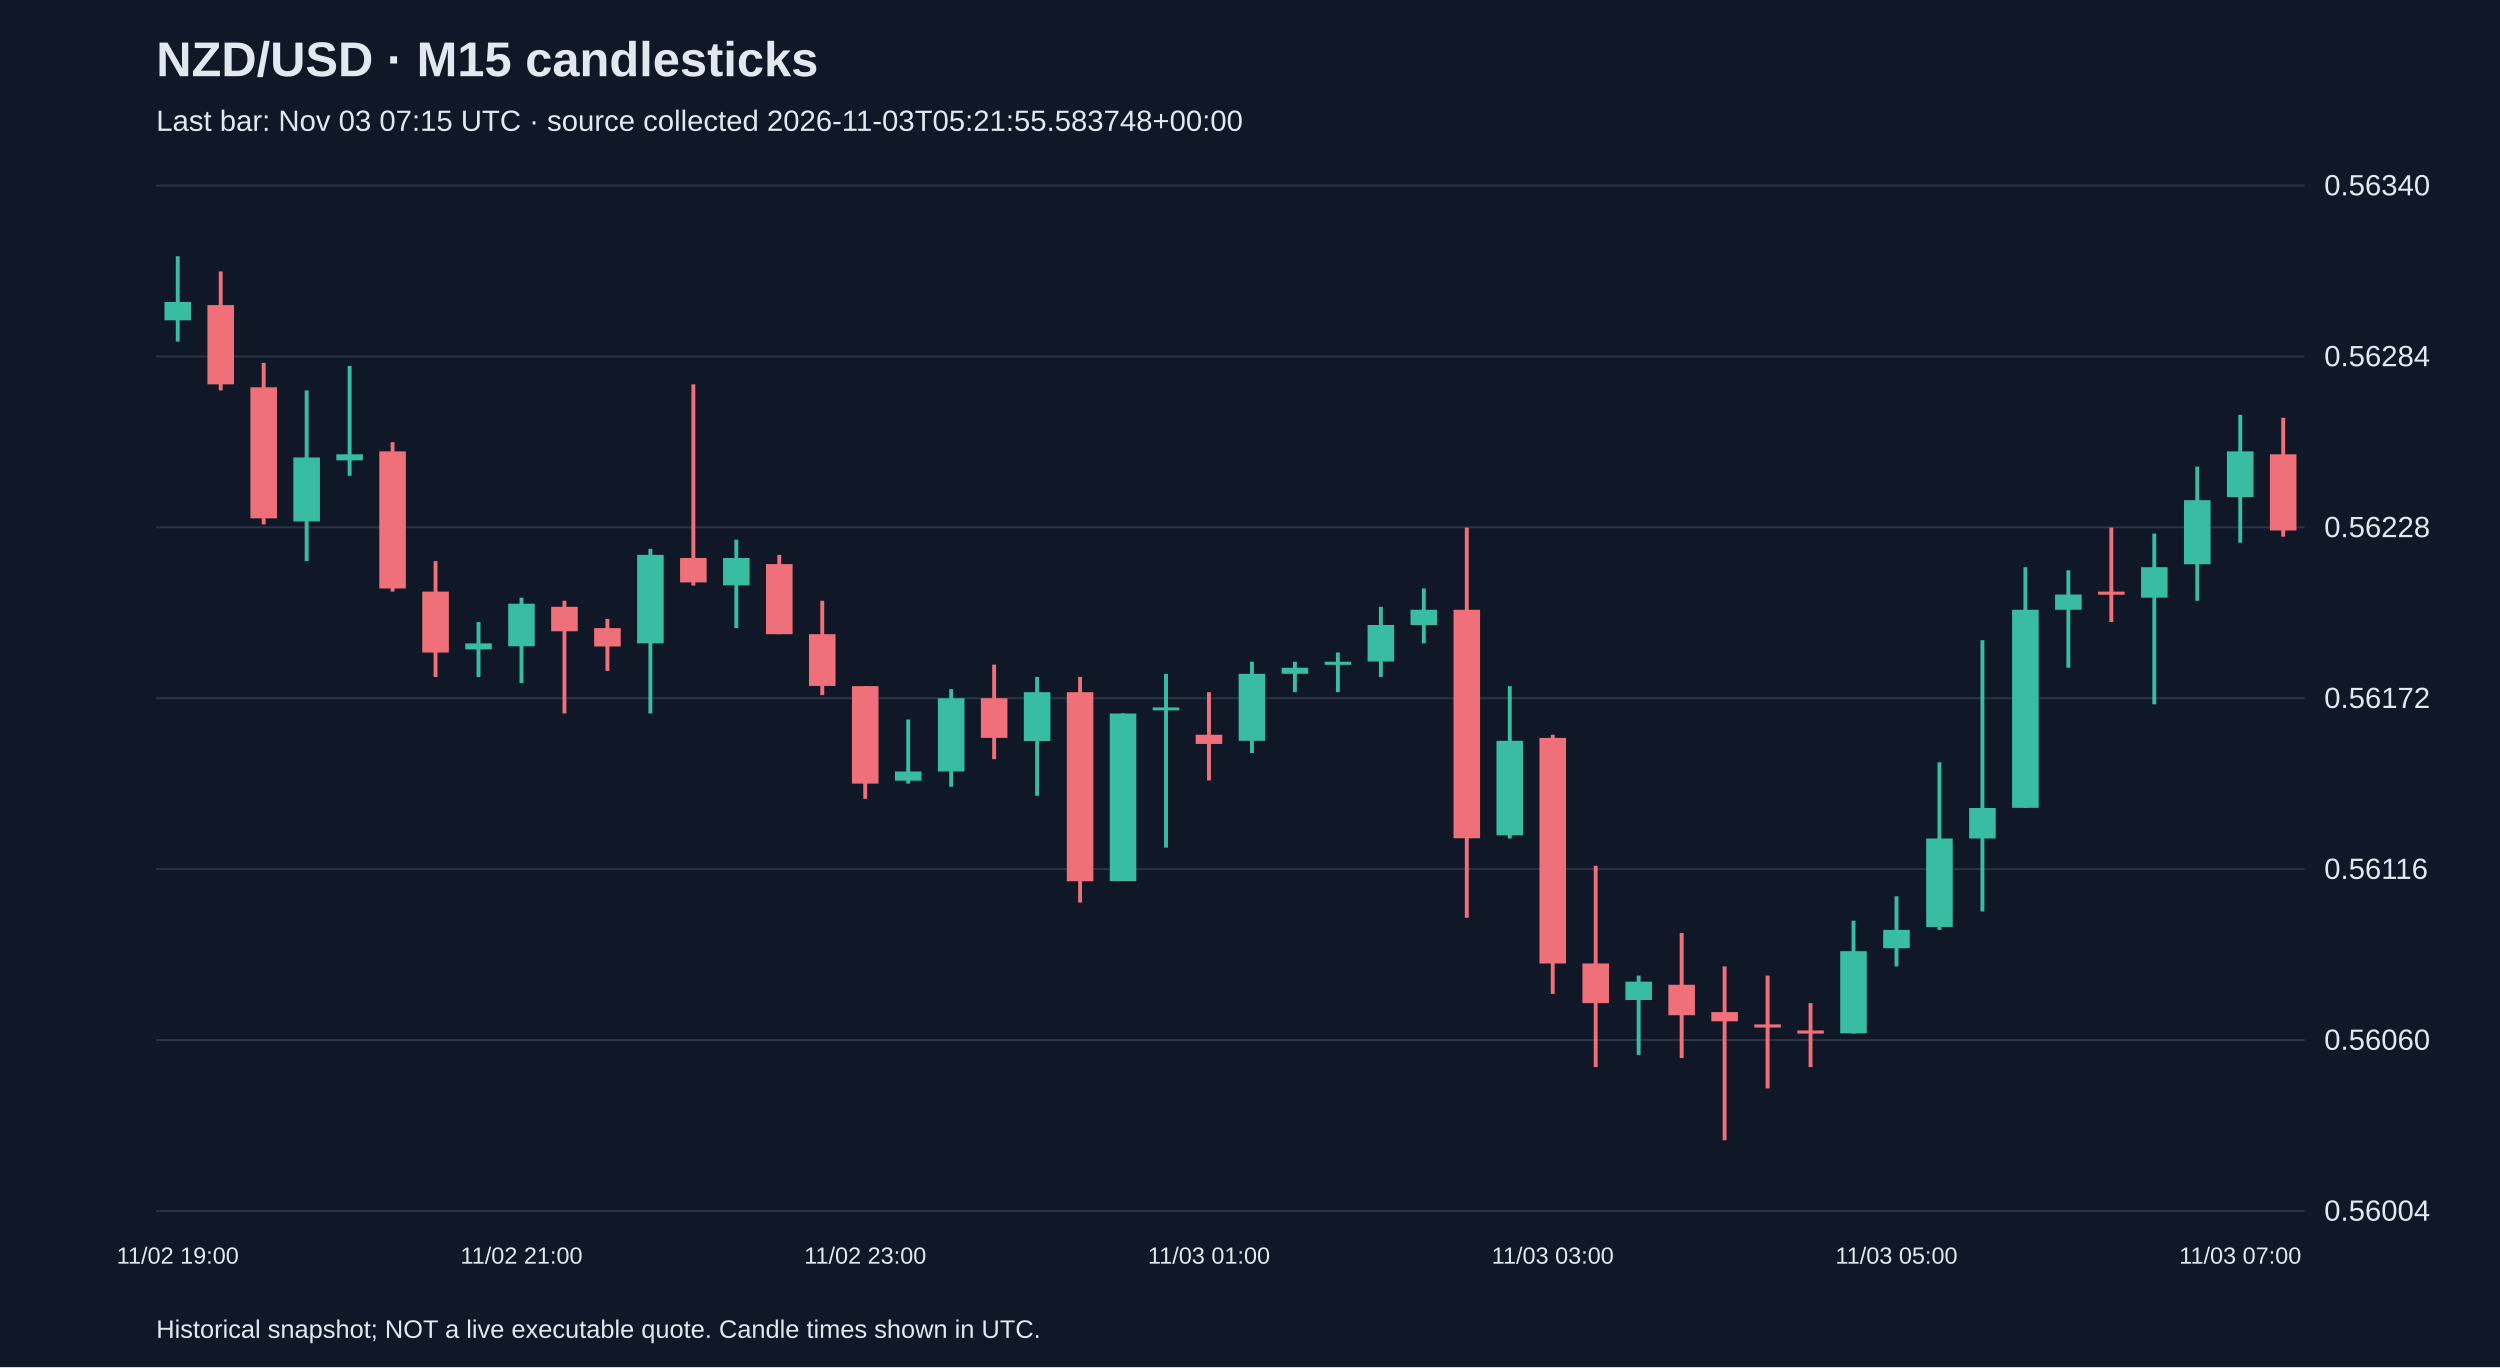
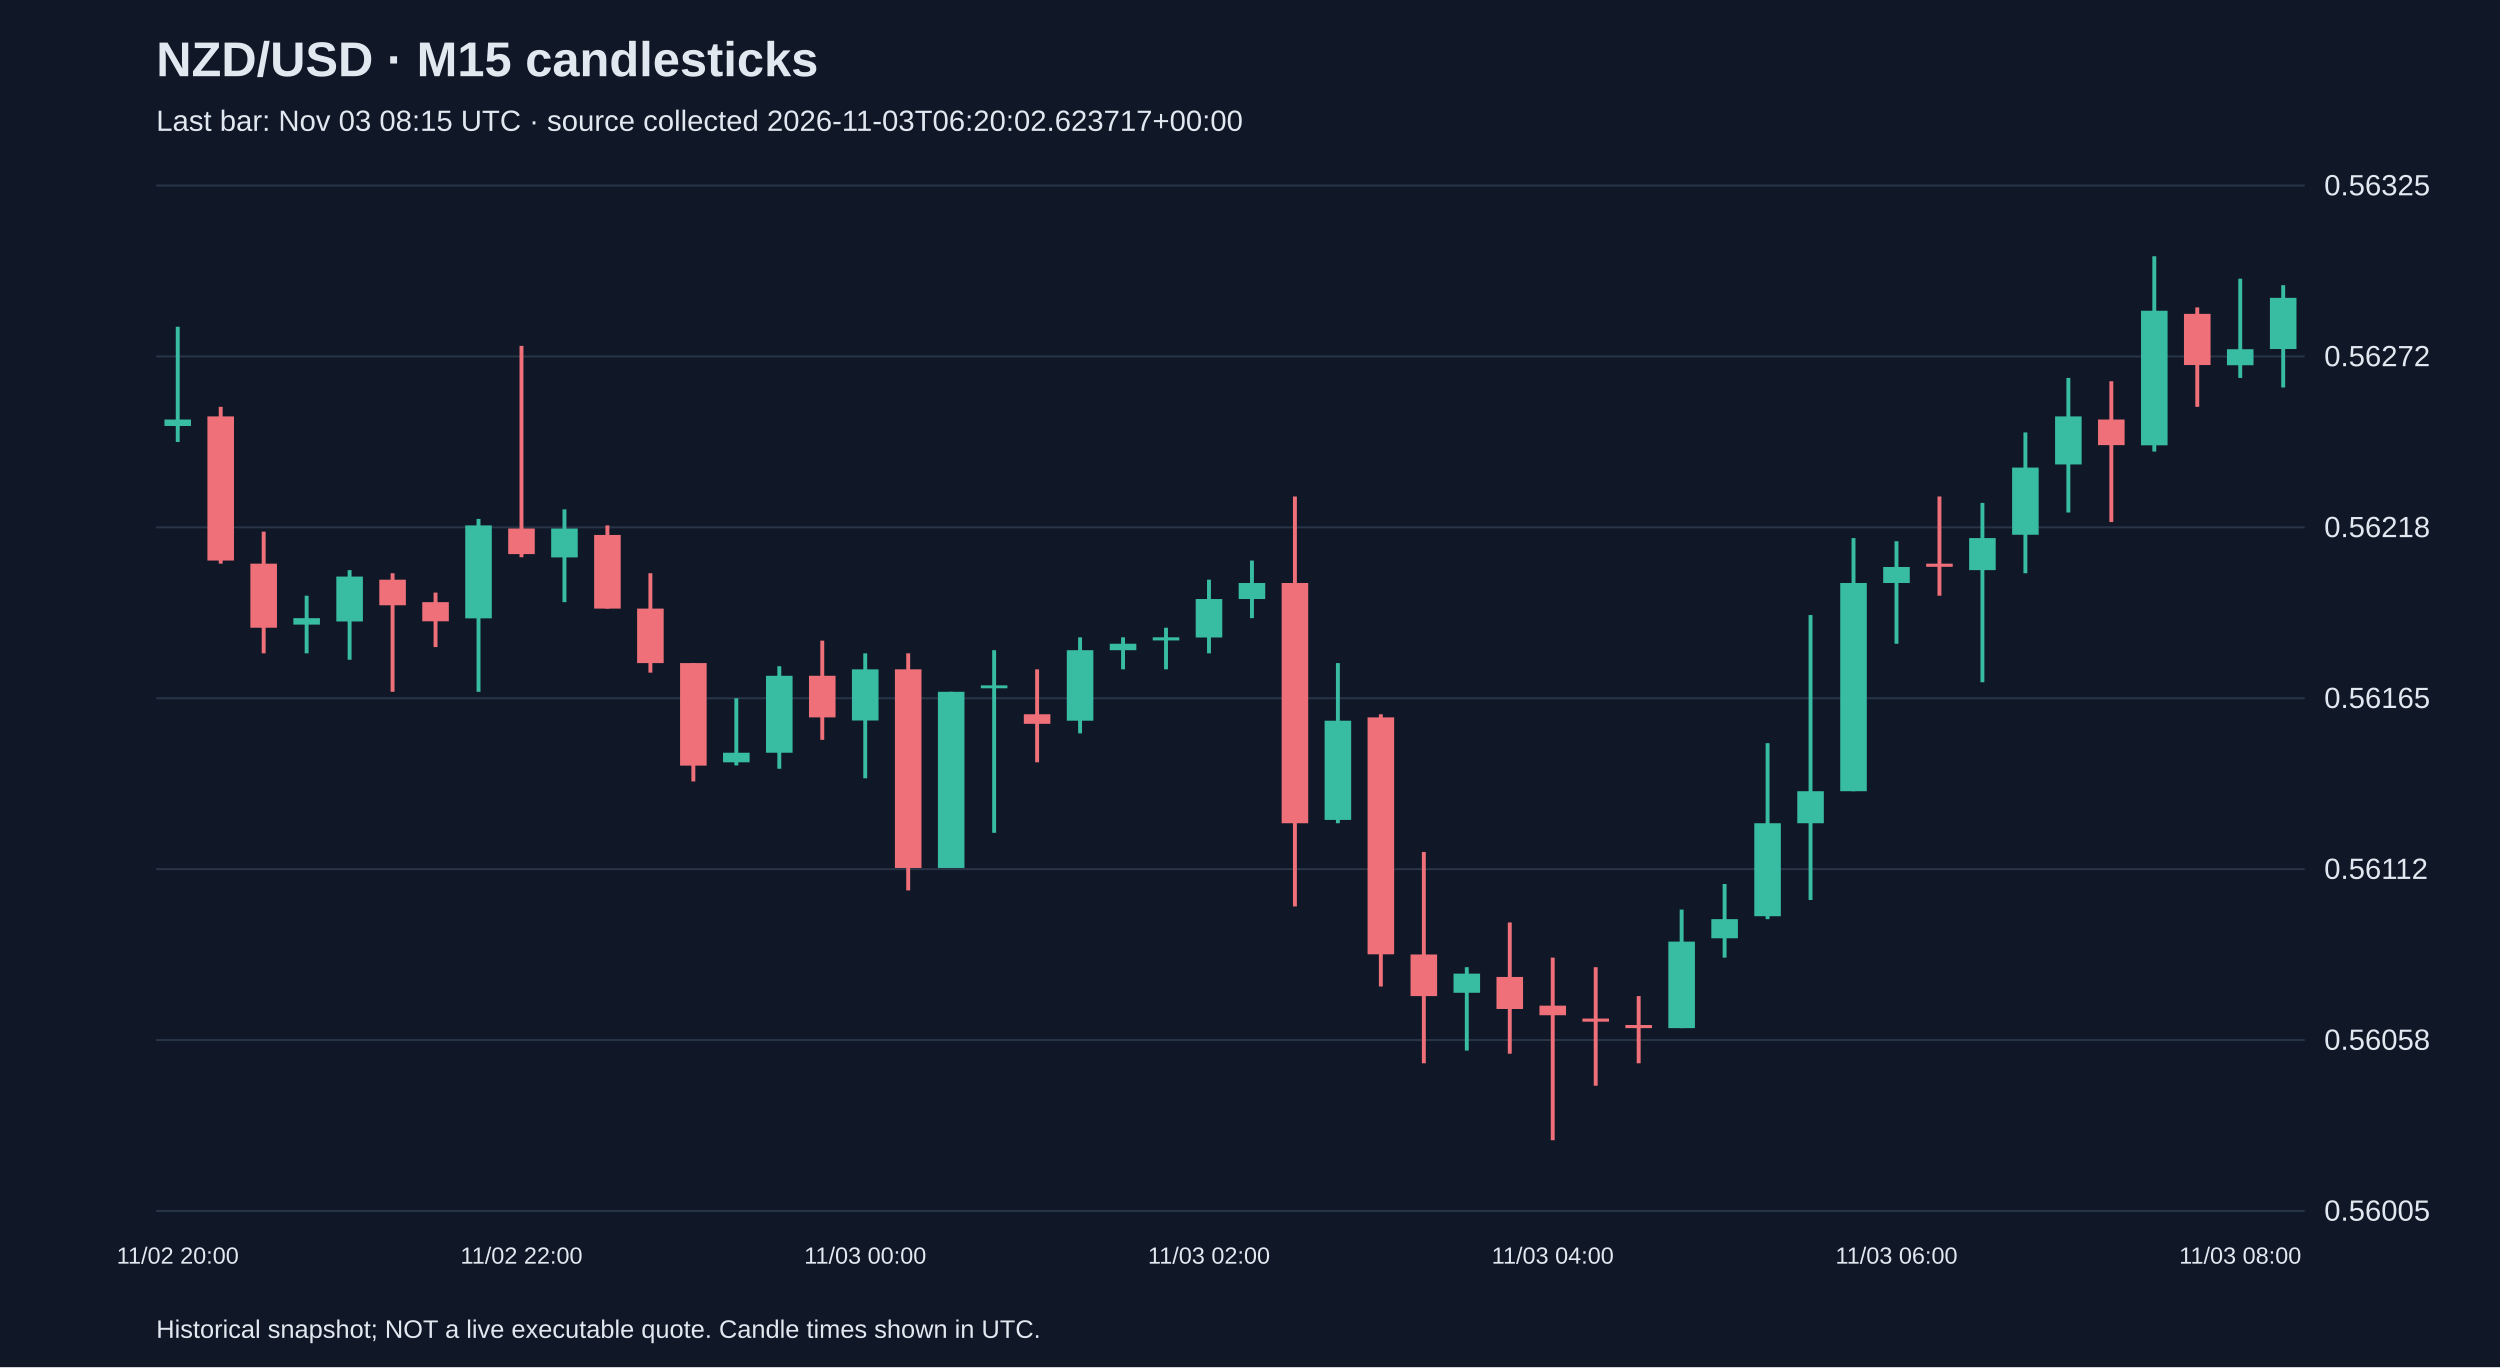
<svg xmlns="http://www.w3.org/2000/svg" viewBox="0 0 1280 700">
  <rect width="100%" height="100%" fill="#101827" />
  <style>text{font-family:Arial,sans-serif;fill:#e2e8f0}</style>
  <text x="80" y="39" font-size="25" font-weight="bold">NZD/USD · M15 candlesticks</text>
-   <text x="80" y="67" font-size="15" fill="#a6b1c5">Last bar: Nov 03 07:15 UTC · source collected 2026-11-03T05:21:55.583748+00:00</text>
+   <text x="80" y="67" font-size="15" fill="#a6b1c5">Last bar: Nov 03 08:15 UTC · source collected 2026-11-03T06:20:02.623717+00:00</text>
  <line x1="80" y1="620.0" x2="1180" y2="620.0" stroke="#283548" />
-   <text x="1190" y="625.0" font-size="15">0.56004</text>
+   <text x="1190" y="625.0" font-size="15">0.56005</text>
  <line x1="80" y1="532.5" x2="1180" y2="532.5" stroke="#283548" />
-   <text x="1190" y="537.5" font-size="15">0.56060</text>
+   <text x="1190" y="537.5" font-size="15">0.56058</text>
  <line x1="80" y1="445.0" x2="1180" y2="445.0" stroke="#283548" />
-   <text x="1190" y="450.0" font-size="15">0.56116</text>
+   <text x="1190" y="450.0" font-size="15">0.56112</text>
  <line x1="80" y1="357.5" x2="1180" y2="357.5" stroke="#283548" />
-   <text x="1190" y="362.5" font-size="15">0.56172</text>
+   <text x="1190" y="362.5" font-size="15">0.56165</text>
  <line x1="80" y1="270.0" x2="1180" y2="270.0" stroke="#283548" />
-   <text x="1190" y="275.0" font-size="15">0.56228</text>
+   <text x="1190" y="275.0" font-size="15">0.56218</text>
  <line x1="80" y1="182.5" x2="1180" y2="182.5" stroke="#283548" />
-   <text x="1190" y="187.5" font-size="15">0.56284</text>
+   <text x="1190" y="187.5" font-size="15">0.56272</text>
  <line x1="80" y1="95.0" x2="1180" y2="95.0" stroke="#283548" />
-   <text x="1190" y="100.0" font-size="15">0.56340</text>
-   <line x1="91.0" y1="131.2" x2="91.0" y2="174.9" stroke="#38bca2" stroke-width="2" />
-   <rect x="84.2" y="154.6" width="13.6" height="9.4" fill="#38bca2" />
-   <text x="91.0" y="647" text-anchor="middle" font-size="12">11/02 19:00</text>
-   <line x1="113.0" y1="139.0" x2="113.0" y2="199.9" stroke="#f07079" stroke-width="2" />
-   <rect x="106.2" y="156.2" width="13.6" height="40.6" fill="#f07079" />
-   <line x1="135.0" y1="185.8" x2="135.0" y2="268.5" stroke="#f07079" stroke-width="2" />
-   <rect x="128.2" y="198.3" width="13.6" height="67.1" fill="#f07079" />
-   <line x1="157.0" y1="199.9" x2="157.0" y2="287.3" stroke="#38bca2" stroke-width="2" />
-   <rect x="150.2" y="234.2" width="13.6" height="32.8" fill="#38bca2" />
-   <line x1="179.0" y1="187.4" x2="179.0" y2="243.6" stroke="#38bca2" stroke-width="2" />
-   <rect x="172.2" y="232.6" width="13.6" height="3.1" fill="#38bca2" />
-   <line x1="201.0" y1="226.4" x2="201.0" y2="302.9" stroke="#f07079" stroke-width="2" />
-   <rect x="194.2" y="231.1" width="13.6" height="70.2" fill="#f07079" />
-   <line x1="223.0" y1="287.3" x2="223.0" y2="346.6" stroke="#f07079" stroke-width="2" />
-   <rect x="216.2" y="302.9" width="13.6" height="31.2" fill="#f07079" />
-   <line x1="245.0" y1="318.5" x2="245.0" y2="346.6" stroke="#38bca2" stroke-width="2" />
-   <rect x="238.2" y="329.4" width="13.6" height="3.1" fill="#38bca2" />
-   <line x1="267.0" y1="306.0" x2="267.0" y2="349.7" stroke="#38bca2" stroke-width="2" />
-   <rect x="260.2" y="309.1" width="13.6" height="21.8" fill="#38bca2" />
-   <text x="267.0" y="647" text-anchor="middle" font-size="12">11/02 21:00</text>
-   <line x1="289.0" y1="307.6" x2="289.0" y2="365.3" stroke="#f07079" stroke-width="2" />
-   <rect x="282.2" y="310.7" width="13.6" height="12.5" fill="#f07079" />
-   <line x1="311.0" y1="316.9" x2="311.0" y2="343.5" stroke="#f07079" stroke-width="2" />
-   <rect x="304.2" y="321.6" width="13.6" height="9.4" fill="#f07079" />
-   <line x1="333.0" y1="281.0" x2="333.0" y2="365.3" stroke="#38bca2" stroke-width="2" />
-   <rect x="326.2" y="284.1" width="13.6" height="45.3" fill="#38bca2" />
-   <line x1="355.0" y1="196.8" x2="355.0" y2="299.8" stroke="#f07079" stroke-width="2" />
-   <rect x="348.2" y="285.7" width="13.6" height="12.5" fill="#f07079" />
-   <line x1="377.0" y1="276.3" x2="377.0" y2="321.6" stroke="#38bca2" stroke-width="2" />
-   <rect x="370.2" y="285.7" width="13.6" height="14.0" fill="#38bca2" />
-   <line x1="399.0" y1="284.1" x2="399.0" y2="324.7" stroke="#f07079" stroke-width="2" />
-   <rect x="392.2" y="288.8" width="13.6" height="35.9" fill="#f07079" />
-   <line x1="421.0" y1="307.6" x2="421.0" y2="355.9" stroke="#f07079" stroke-width="2" />
-   <rect x="414.2" y="324.7" width="13.6" height="26.5" fill="#f07079" />
-   <line x1="443.0" y1="351.3" x2="443.0" y2="409.0" stroke="#f07079" stroke-width="2" />
-   <rect x="436.2" y="351.3" width="13.6" height="49.9" fill="#f07079" />
-   <text x="443.0" y="647" text-anchor="middle" font-size="12">11/02 23:00</text>
-   <line x1="465.0" y1="368.4" x2="465.0" y2="401.2" stroke="#38bca2" stroke-width="2" />
-   <rect x="458.2" y="395.0" width="13.6" height="4.7" fill="#38bca2" />
-   <line x1="487.0" y1="352.8" x2="487.0" y2="402.8" stroke="#38bca2" stroke-width="2" />
-   <rect x="480.2" y="357.5" width="13.6" height="37.5" fill="#38bca2" />
-   <line x1="509.0" y1="340.3" x2="509.0" y2="388.7" stroke="#f07079" stroke-width="2" />
-   <rect x="502.2" y="357.5" width="13.6" height="20.3" fill="#f07079" />
-   <line x1="531.0" y1="346.6" x2="531.0" y2="407.4" stroke="#38bca2" stroke-width="2" />
-   <rect x="524.2" y="354.4" width="13.6" height="25.0" fill="#38bca2" />
-   <line x1="553.0" y1="346.6" x2="553.0" y2="462.1" stroke="#f07079" stroke-width="2" />
-   <rect x="546.2" y="354.4" width="13.6" height="96.8" fill="#f07079" />
-   <line x1="575.0" y1="365.3" x2="575.0" y2="451.1" stroke="#38bca2" stroke-width="2" />
-   <rect x="568.2" y="365.3" width="13.6" height="85.8" fill="#38bca2" />
-   <line x1="597.0" y1="345.0" x2="597.0" y2="434.0" stroke="#38bca2" stroke-width="2" />
-   <rect x="590.2" y="362.2" width="13.6" height="1.5" fill="#38bca2" />
-   <line x1="619.0" y1="354.4" x2="619.0" y2="399.6" stroke="#f07079" stroke-width="2" />
-   <rect x="612.2" y="376.2" width="13.6" height="4.7" fill="#f07079" />
-   <text x="619.0" y="647" text-anchor="middle" font-size="12">11/03 01:00</text>
-   <line x1="641.0" y1="338.8" x2="641.0" y2="385.6" stroke="#38bca2" stroke-width="2" />
-   <rect x="634.2" y="345.0" width="13.6" height="34.3" fill="#38bca2" />
-   <line x1="663.0" y1="338.8" x2="663.0" y2="354.4" stroke="#38bca2" stroke-width="2" />
-   <rect x="656.2" y="341.9" width="13.6" height="3.1" fill="#38bca2" />
-   <line x1="685.0" y1="334.1" x2="685.0" y2="354.4" stroke="#38bca2" stroke-width="2" />
-   <rect x="678.2" y="338.8" width="13.6" height="1.6" fill="#38bca2" />
-   <line x1="707.0" y1="310.7" x2="707.0" y2="346.6" stroke="#38bca2" stroke-width="2" />
-   <rect x="700.2" y="320.0" width="13.6" height="18.7" fill="#38bca2" />
-   <line x1="729.0" y1="301.3" x2="729.0" y2="329.4" stroke="#38bca2" stroke-width="2" />
-   <rect x="722.2" y="312.2" width="13.6" height="7.8" fill="#38bca2" />
-   <line x1="751.0" y1="270.1" x2="751.0" y2="469.9" stroke="#f07079" stroke-width="2" />
-   <rect x="744.2" y="312.2" width="13.6" height="117.0" fill="#f07079" />
-   <line x1="773.0" y1="351.3" x2="773.0" y2="429.3" stroke="#38bca2" stroke-width="2" />
-   <rect x="766.2" y="379.3" width="13.6" height="48.4" fill="#38bca2" />
-   <line x1="795.0" y1="376.2" x2="795.0" y2="508.9" stroke="#f07079" stroke-width="2" />
-   <rect x="788.2" y="377.8" width="13.6" height="115.5" fill="#f07079" />
-   <text x="795.0" y="647" text-anchor="middle" font-size="12">11/03 03:00</text>
-   <line x1="817.0" y1="443.3" x2="817.0" y2="546.3" stroke="#f07079" stroke-width="2" />
-   <rect x="810.2" y="493.3" width="13.6" height="20.3" fill="#f07079" />
-   <line x1="839.0" y1="499.5" x2="839.0" y2="540.1" stroke="#38bca2" stroke-width="2" />
-   <rect x="832.2" y="502.6" width="13.6" height="9.4" fill="#38bca2" />
-   <line x1="861.0" y1="477.7" x2="861.0" y2="541.7" stroke="#f07079" stroke-width="2" />
-   <rect x="854.2" y="504.2" width="13.6" height="15.6" fill="#f07079" />
-   <line x1="883.0" y1="494.8" x2="883.0" y2="583.8" stroke="#f07079" stroke-width="2" />
-   <rect x="876.2" y="518.2" width="13.6" height="4.7" fill="#f07079" />
-   <line x1="905.0" y1="499.5" x2="905.0" y2="557.3" stroke="#f07079" stroke-width="2" />
-   <rect x="898.2" y="524.5" width="13.6" height="1.6" fill="#f07079" />
-   <line x1="927.0" y1="513.6" x2="927.0" y2="546.3" stroke="#f07079" stroke-width="2" />
-   <rect x="920.2" y="527.6" width="13.6" height="1.6" fill="#f07079" />
-   <line x1="949.0" y1="471.4" x2="949.0" y2="529.2" stroke="#38bca2" stroke-width="2" />
-   <rect x="942.2" y="487.0" width="13.6" height="42.1" fill="#38bca2" />
-   <line x1="971.0" y1="458.9" x2="971.0" y2="494.8" stroke="#38bca2" stroke-width="2" />
-   <rect x="964.2" y="476.1" width="13.6" height="9.4" fill="#38bca2" />
-   <text x="971.0" y="647" text-anchor="middle" font-size="12">11/03 05:00</text>
-   <line x1="993.0" y1="390.3" x2="993.0" y2="476.1" stroke="#38bca2" stroke-width="2" />
-   <rect x="986.2" y="429.3" width="13.6" height="45.3" fill="#38bca2" />
-   <line x1="1015.0" y1="327.8" x2="1015.0" y2="466.7" stroke="#38bca2" stroke-width="2" />
-   <rect x="1008.2" y="413.7" width="13.6" height="15.6" fill="#38bca2" />
-   <line x1="1037.0" y1="290.4" x2="1037.0" y2="413.7" stroke="#38bca2" stroke-width="2" />
-   <rect x="1030.2" y="312.2" width="13.6" height="101.4" fill="#38bca2" />
-   <line x1="1059.0" y1="292.0" x2="1059.0" y2="341.9" stroke="#38bca2" stroke-width="2" />
-   <rect x="1052.2" y="304.4" width="13.6" height="7.8" fill="#38bca2" />
-   <line x1="1081.0" y1="270.1" x2="1081.0" y2="318.5" stroke="#f07079" stroke-width="2" />
-   <rect x="1074.2" y="302.9" width="13.6" height="1.6" fill="#f07079" />
-   <line x1="1103.0" y1="273.2" x2="1103.0" y2="360.6" stroke="#38bca2" stroke-width="2" />
-   <rect x="1096.2" y="290.4" width="13.6" height="15.6" fill="#38bca2" />
-   <line x1="1125.0" y1="238.9" x2="1125.0" y2="307.6" stroke="#38bca2" stroke-width="2" />
-   <rect x="1118.2" y="256.1" width="13.6" height="32.8" fill="#38bca2" />
-   <line x1="1147.0" y1="212.4" x2="1147.0" y2="277.9" stroke="#38bca2" stroke-width="2" />
-   <rect x="1140.2" y="231.1" width="13.6" height="23.4" fill="#38bca2" />
-   <text x="1147.0" y="647" text-anchor="middle" font-size="12">11/03 07:00</text>
-   <line x1="1169.0" y1="213.9" x2="1169.0" y2="274.8" stroke="#f07079" stroke-width="2" />
-   <rect x="1162.2" y="232.6" width="13.6" height="39.0" fill="#f07079" />
+   <text x="1190" y="100.0" font-size="15">0.56325</text>
+   <line x1="91.0" y1="167.3" x2="91.0" y2="226.3" stroke="#38bca2" stroke-width="2" />
+   <rect x="84.2" y="214.8" width="13.6" height="3.3" fill="#38bca2" />
+   <text x="91.0" y="647" text-anchor="middle" font-size="12">11/02 20:00</text>
+   <line x1="113.0" y1="208.3" x2="113.0" y2="288.6" stroke="#f07079" stroke-width="2" />
+   <rect x="106.2" y="213.2" width="13.6" height="73.8" fill="#f07079" />
+   <line x1="135.0" y1="272.2" x2="135.0" y2="334.5" stroke="#f07079" stroke-width="2" />
+   <rect x="128.2" y="288.6" width="13.6" height="32.8" fill="#f07079" />
+   <line x1="157.0" y1="305.0" x2="157.0" y2="334.5" stroke="#38bca2" stroke-width="2" />
+   <rect x="150.2" y="316.5" width="13.6" height="3.3" fill="#38bca2" />
+   <line x1="179.0" y1="291.9" x2="179.0" y2="337.8" stroke="#38bca2" stroke-width="2" />
+   <rect x="172.2" y="295.2" width="13.6" height="23.0" fill="#38bca2" />
+   <line x1="201.0" y1="293.5" x2="201.0" y2="354.2" stroke="#f07079" stroke-width="2" />
+   <rect x="194.2" y="296.8" width="13.6" height="13.1" fill="#f07079" />
+   <line x1="223.0" y1="303.4" x2="223.0" y2="331.3" stroke="#f07079" stroke-width="2" />
+   <rect x="216.2" y="308.3" width="13.6" height="9.8" fill="#f07079" />
+   <line x1="245.0" y1="265.7" x2="245.0" y2="354.2" stroke="#38bca2" stroke-width="2" />
+   <rect x="238.2" y="269.0" width="13.6" height="47.6" fill="#38bca2" />
+   <line x1="267.0" y1="177.1" x2="267.0" y2="285.3" stroke="#f07079" stroke-width="2" />
+   <rect x="260.2" y="270.6" width="13.6" height="13.1" fill="#f07079" />
+   <text x="267.0" y="647" text-anchor="middle" font-size="12">11/02 22:00</text>
+   <line x1="289.0" y1="260.8" x2="289.0" y2="308.3" stroke="#38bca2" stroke-width="2" />
+   <rect x="282.2" y="270.6" width="13.6" height="14.8" fill="#38bca2" />
+   <line x1="311.0" y1="269.0" x2="311.0" y2="311.6" stroke="#f07079" stroke-width="2" />
+   <rect x="304.2" y="273.9" width="13.6" height="37.7" fill="#f07079" />
+   <line x1="333.0" y1="293.5" x2="333.0" y2="344.4" stroke="#f07079" stroke-width="2" />
+   <rect x="326.2" y="311.6" width="13.6" height="27.9" fill="#f07079" />
+   <line x1="355.0" y1="339.5" x2="355.0" y2="400.1" stroke="#f07079" stroke-width="2" />
+   <rect x="348.2" y="339.5" width="13.6" height="52.5" fill="#f07079" />
+   <line x1="377.0" y1="357.5" x2="377.0" y2="391.9" stroke="#38bca2" stroke-width="2" />
+   <rect x="370.2" y="385.4" width="13.6" height="4.9" fill="#38bca2" />
+   <line x1="399.0" y1="341.1" x2="399.0" y2="393.6" stroke="#38bca2" stroke-width="2" />
+   <rect x="392.2" y="346.0" width="13.6" height="39.4" fill="#38bca2" />
+   <line x1="421.0" y1="328.0" x2="421.0" y2="378.8" stroke="#f07079" stroke-width="2" />
+   <rect x="414.2" y="346.0" width="13.6" height="21.3" fill="#f07079" />
+   <line x1="443.0" y1="334.5" x2="443.0" y2="398.5" stroke="#38bca2" stroke-width="2" />
+   <rect x="436.2" y="342.7" width="13.6" height="26.2" fill="#38bca2" />
+   <text x="443.0" y="647" text-anchor="middle" font-size="12">11/03 00:00</text>
+   <line x1="465.0" y1="334.5" x2="465.0" y2="455.9" stroke="#f07079" stroke-width="2" />
+   <rect x="458.2" y="342.7" width="13.6" height="101.7" fill="#f07079" />
+   <line x1="487.0" y1="354.2" x2="487.0" y2="444.4" stroke="#38bca2" stroke-width="2" />
+   <rect x="480.2" y="354.2" width="13.6" height="90.2" fill="#38bca2" />
+   <line x1="509.0" y1="332.9" x2="509.0" y2="426.4" stroke="#38bca2" stroke-width="2" />
+   <rect x="502.2" y="350.9" width="13.6" height="1.5" fill="#38bca2" />
+   <line x1="531.0" y1="342.7" x2="531.0" y2="390.3" stroke="#f07079" stroke-width="2" />
+   <rect x="524.2" y="365.7" width="13.6" height="4.9" fill="#f07079" />
+   <line x1="553.0" y1="326.3" x2="553.0" y2="375.5" stroke="#38bca2" stroke-width="2" />
+   <rect x="546.2" y="332.9" width="13.6" height="36.1" fill="#38bca2" />
+   <line x1="575.0" y1="326.3" x2="575.0" y2="342.7" stroke="#38bca2" stroke-width="2" />
+   <rect x="568.2" y="329.6" width="13.6" height="3.3" fill="#38bca2" />
+   <line x1="597.0" y1="321.4" x2="597.0" y2="342.7" stroke="#38bca2" stroke-width="2" />
+   <rect x="590.2" y="326.3" width="13.6" height="1.6" fill="#38bca2" />
+   <line x1="619.0" y1="296.8" x2="619.0" y2="334.5" stroke="#38bca2" stroke-width="2" />
+   <rect x="612.2" y="306.7" width="13.6" height="19.7" fill="#38bca2" />
+   <text x="619.0" y="647" text-anchor="middle" font-size="12">11/03 02:00</text>
+   <line x1="641.0" y1="287.0" x2="641.0" y2="316.5" stroke="#38bca2" stroke-width="2" />
+   <rect x="634.2" y="298.5" width="13.6" height="8.2" fill="#38bca2" />
+   <line x1="663.0" y1="254.2" x2="663.0" y2="464.1" stroke="#f07079" stroke-width="2" />
+   <rect x="656.2" y="298.5" width="13.6" height="123.0" fill="#f07079" />
+   <line x1="685.0" y1="339.5" x2="685.0" y2="421.5" stroke="#38bca2" stroke-width="2" />
+   <rect x="678.2" y="369.0" width="13.6" height="50.8" fill="#38bca2" />
+   <line x1="707.0" y1="365.7" x2="707.0" y2="505.1" stroke="#f07079" stroke-width="2" />
+   <rect x="700.2" y="367.3" width="13.6" height="121.3" fill="#f07079" />
+   <line x1="729.0" y1="436.2" x2="729.0" y2="544.4" stroke="#f07079" stroke-width="2" />
+   <rect x="722.2" y="488.7" width="13.6" height="21.3" fill="#f07079" />
+   <line x1="751.0" y1="495.2" x2="751.0" y2="537.9" stroke="#38bca2" stroke-width="2" />
+   <rect x="744.2" y="498.5" width="13.6" height="9.8" fill="#38bca2" />
+   <line x1="773.0" y1="472.3" x2="773.0" y2="539.5" stroke="#f07079" stroke-width="2" />
+   <rect x="766.2" y="500.2" width="13.6" height="16.4" fill="#f07079" />
+   <line x1="795.0" y1="490.3" x2="795.0" y2="583.8" stroke="#f07079" stroke-width="2" />
+   <rect x="788.2" y="514.9" width="13.6" height="4.9" fill="#f07079" />
+   <text x="795.0" y="647" text-anchor="middle" font-size="12">11/03 04:00</text>
+   <line x1="817.0" y1="495.2" x2="817.0" y2="555.9" stroke="#f07079" stroke-width="2" />
+   <rect x="810.2" y="521.5" width="13.6" height="1.6" fill="#f07079" />
+   <line x1="839.0" y1="510.0" x2="839.0" y2="544.4" stroke="#f07079" stroke-width="2" />
+   <rect x="832.2" y="524.8" width="13.6" height="1.6" fill="#f07079" />
+   <line x1="861.0" y1="465.7" x2="861.0" y2="526.4" stroke="#38bca2" stroke-width="2" />
+   <rect x="854.2" y="482.1" width="13.6" height="44.3" fill="#38bca2" />
+   <line x1="883.0" y1="452.6" x2="883.0" y2="490.3" stroke="#38bca2" stroke-width="2" />
+   <rect x="876.2" y="470.6" width="13.6" height="9.8" fill="#38bca2" />
+   <line x1="905.0" y1="380.5" x2="905.0" y2="470.6" stroke="#38bca2" stroke-width="2" />
+   <rect x="898.2" y="421.5" width="13.6" height="47.6" fill="#38bca2" />
+   <line x1="927.0" y1="314.9" x2="927.0" y2="460.8" stroke="#38bca2" stroke-width="2" />
+   <rect x="920.2" y="405.1" width="13.6" height="16.4" fill="#38bca2" />
+   <line x1="949.0" y1="275.5" x2="949.0" y2="405.1" stroke="#38bca2" stroke-width="2" />
+   <rect x="942.2" y="298.5" width="13.6" height="106.6" fill="#38bca2" />
+   <line x1="971.0" y1="277.1" x2="971.0" y2="329.6" stroke="#38bca2" stroke-width="2" />
+   <rect x="964.2" y="290.3" width="13.6" height="8.2" fill="#38bca2" />
+   <text x="971.0" y="647" text-anchor="middle" font-size="12">11/03 06:00</text>
+   <line x1="993.0" y1="254.2" x2="993.0" y2="305.0" stroke="#f07079" stroke-width="2" />
+   <rect x="986.2" y="288.6" width="13.6" height="1.6" fill="#f07079" />
+   <line x1="1015.0" y1="257.5" x2="1015.0" y2="349.3" stroke="#38bca2" stroke-width="2" />
+   <rect x="1008.2" y="275.5" width="13.6" height="16.4" fill="#38bca2" />
+   <line x1="1037.0" y1="221.4" x2="1037.0" y2="293.5" stroke="#38bca2" stroke-width="2" />
+   <rect x="1030.2" y="239.4" width="13.6" height="34.4" fill="#38bca2" />
+   <line x1="1059.0" y1="193.5" x2="1059.0" y2="262.4" stroke="#38bca2" stroke-width="2" />
+   <rect x="1052.2" y="213.2" width="13.6" height="24.6" fill="#38bca2" />
+   <line x1="1081.0" y1="195.2" x2="1081.0" y2="267.3" stroke="#f07079" stroke-width="2" />
+   <rect x="1074.2" y="214.8" width="13.6" height="13.1" fill="#f07079" />
+   <line x1="1103.0" y1="131.2" x2="1103.0" y2="231.2" stroke="#38bca2" stroke-width="2" />
+   <rect x="1096.2" y="159.1" width="13.6" height="68.9" fill="#38bca2" />
+   <line x1="1125.0" y1="157.4" x2="1125.0" y2="208.3" stroke="#f07079" stroke-width="2" />
+   <rect x="1118.2" y="160.7" width="13.6" height="26.2" fill="#f07079" />
+   <line x1="1147.0" y1="142.7" x2="1147.0" y2="193.5" stroke="#38bca2" stroke-width="2" />
+   <rect x="1140.2" y="178.8" width="13.6" height="8.2" fill="#38bca2" />
+   <text x="1147.0" y="647" text-anchor="middle" font-size="12">11/03 08:00</text>
+   <line x1="1169.0" y1="146.0" x2="1169.0" y2="198.4" stroke="#38bca2" stroke-width="2" />
+   <rect x="1162.2" y="152.5" width="13.6" height="26.2" fill="#38bca2" />
  <text x="80" y="685" font-size="13">Historical snapshot; NOT a live executable quote. Candle times shown in UTC.</text>
</svg>
